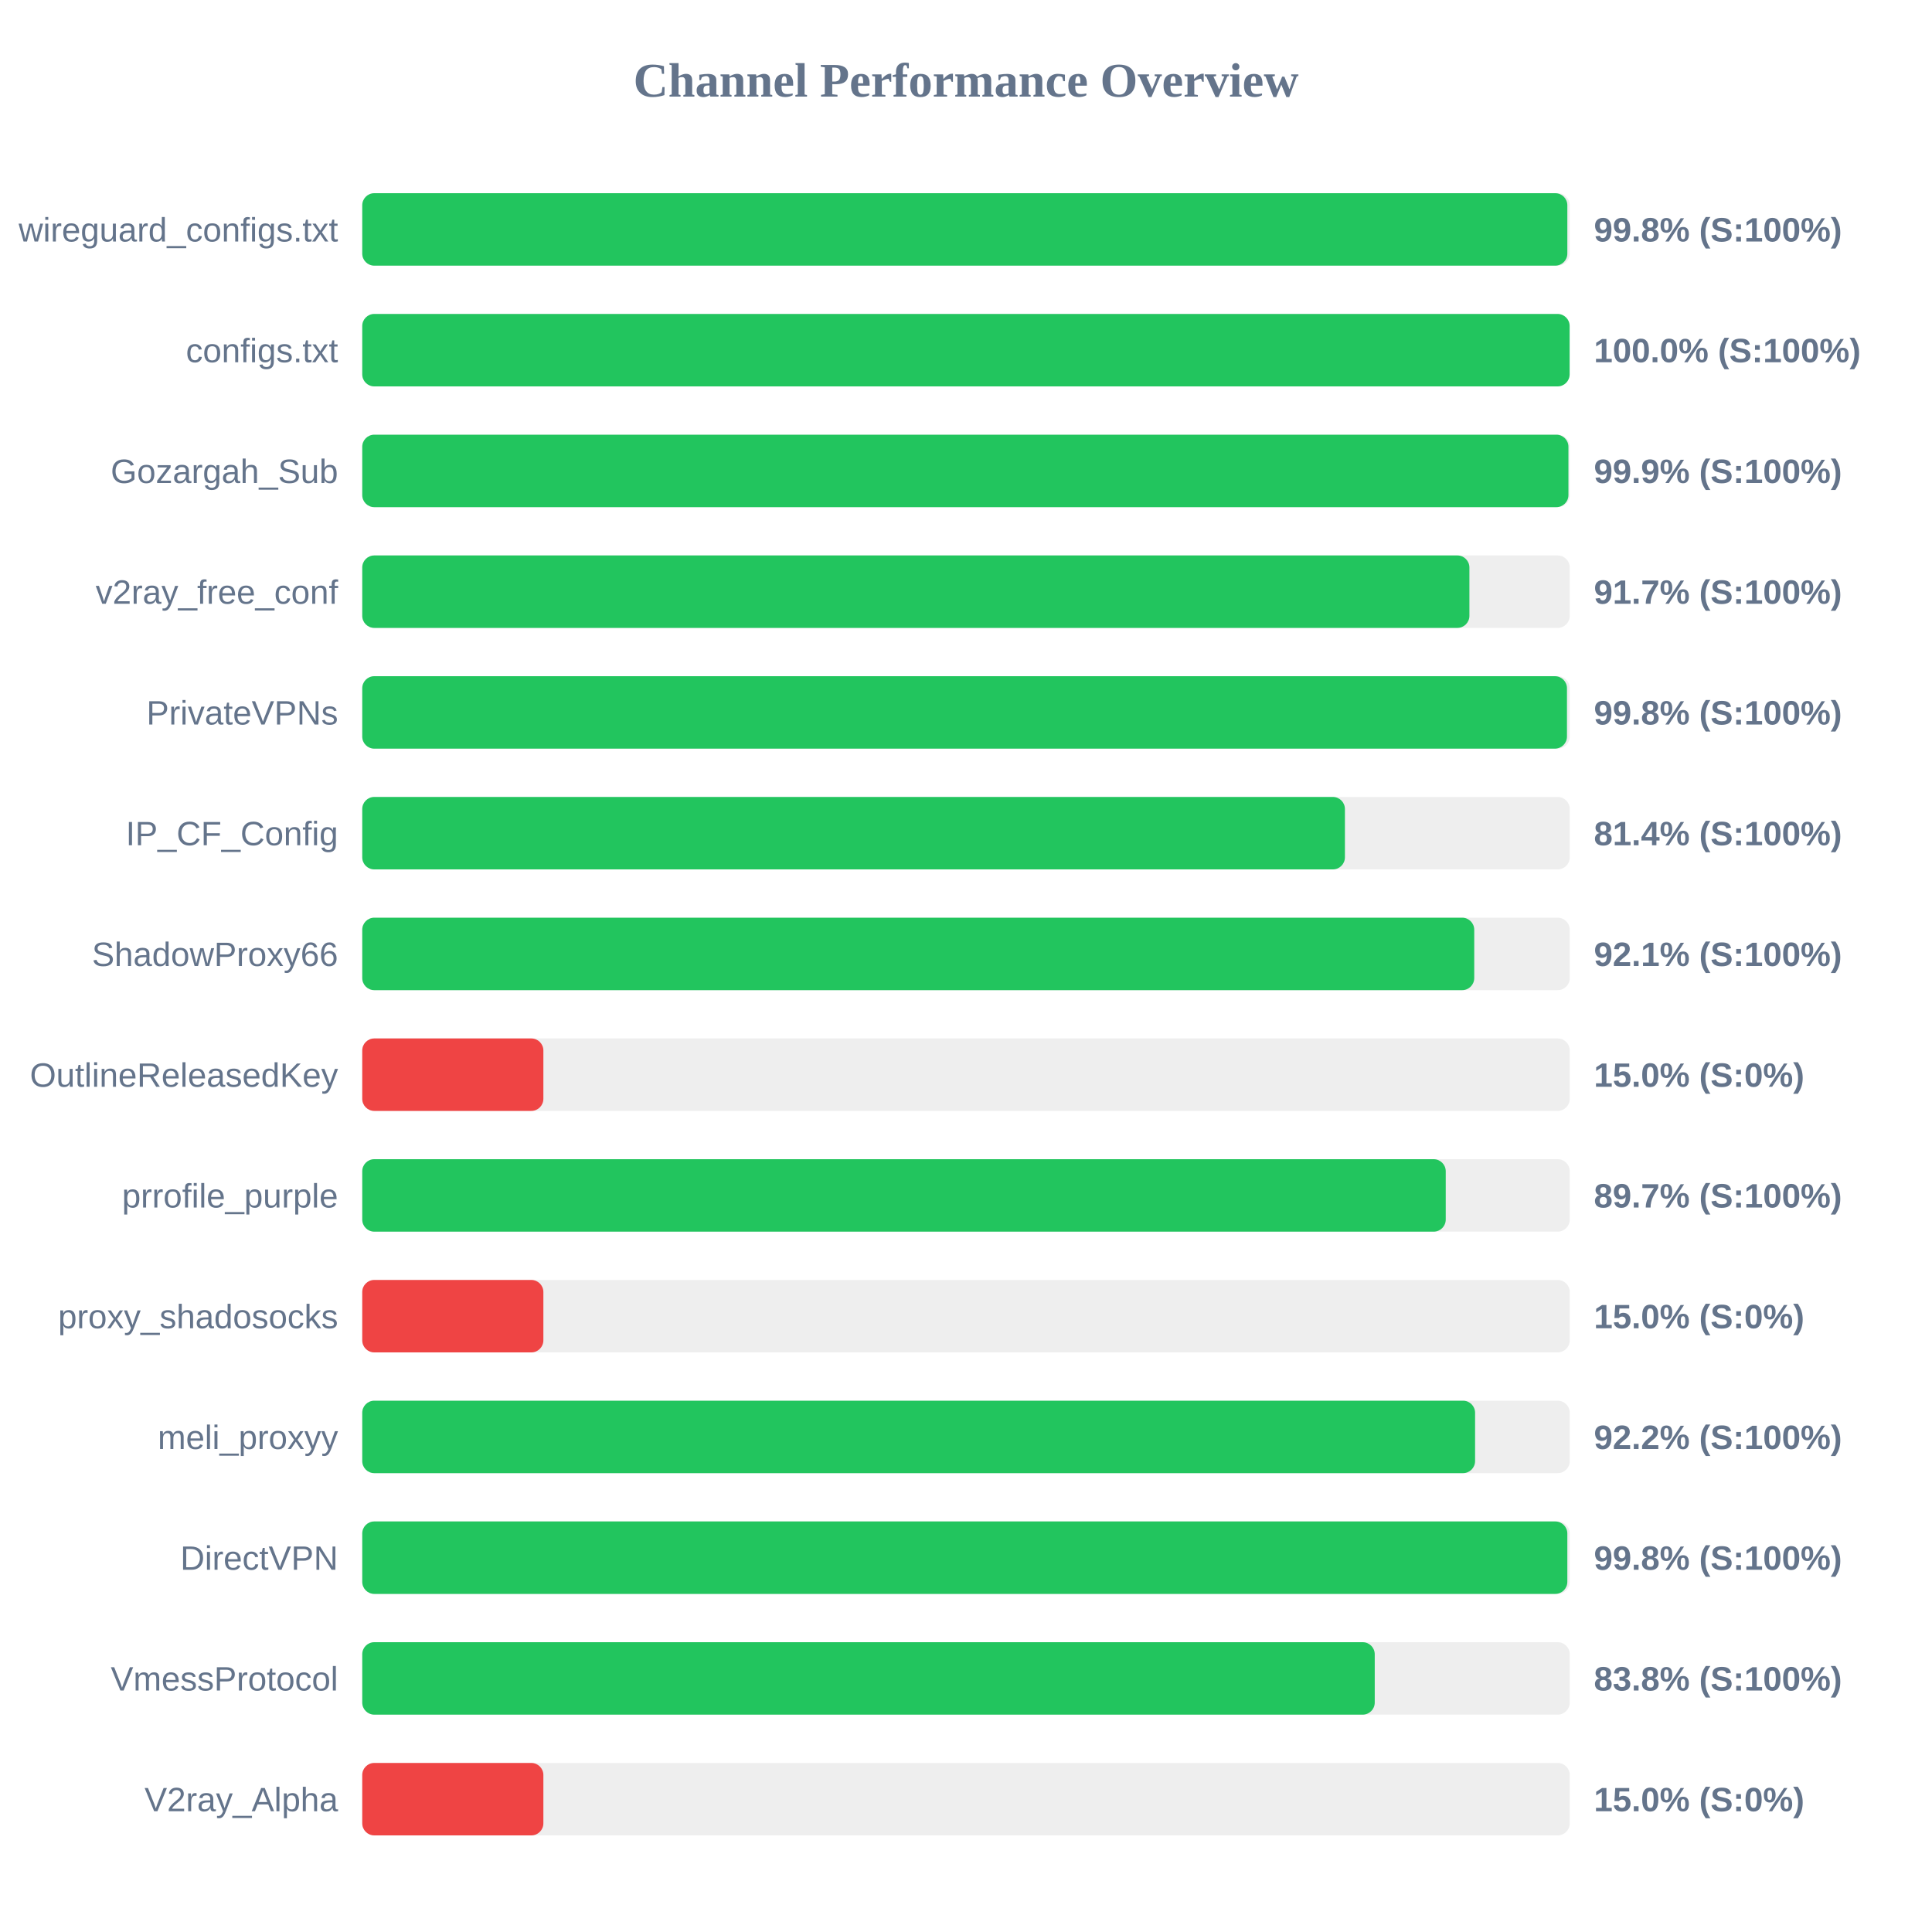
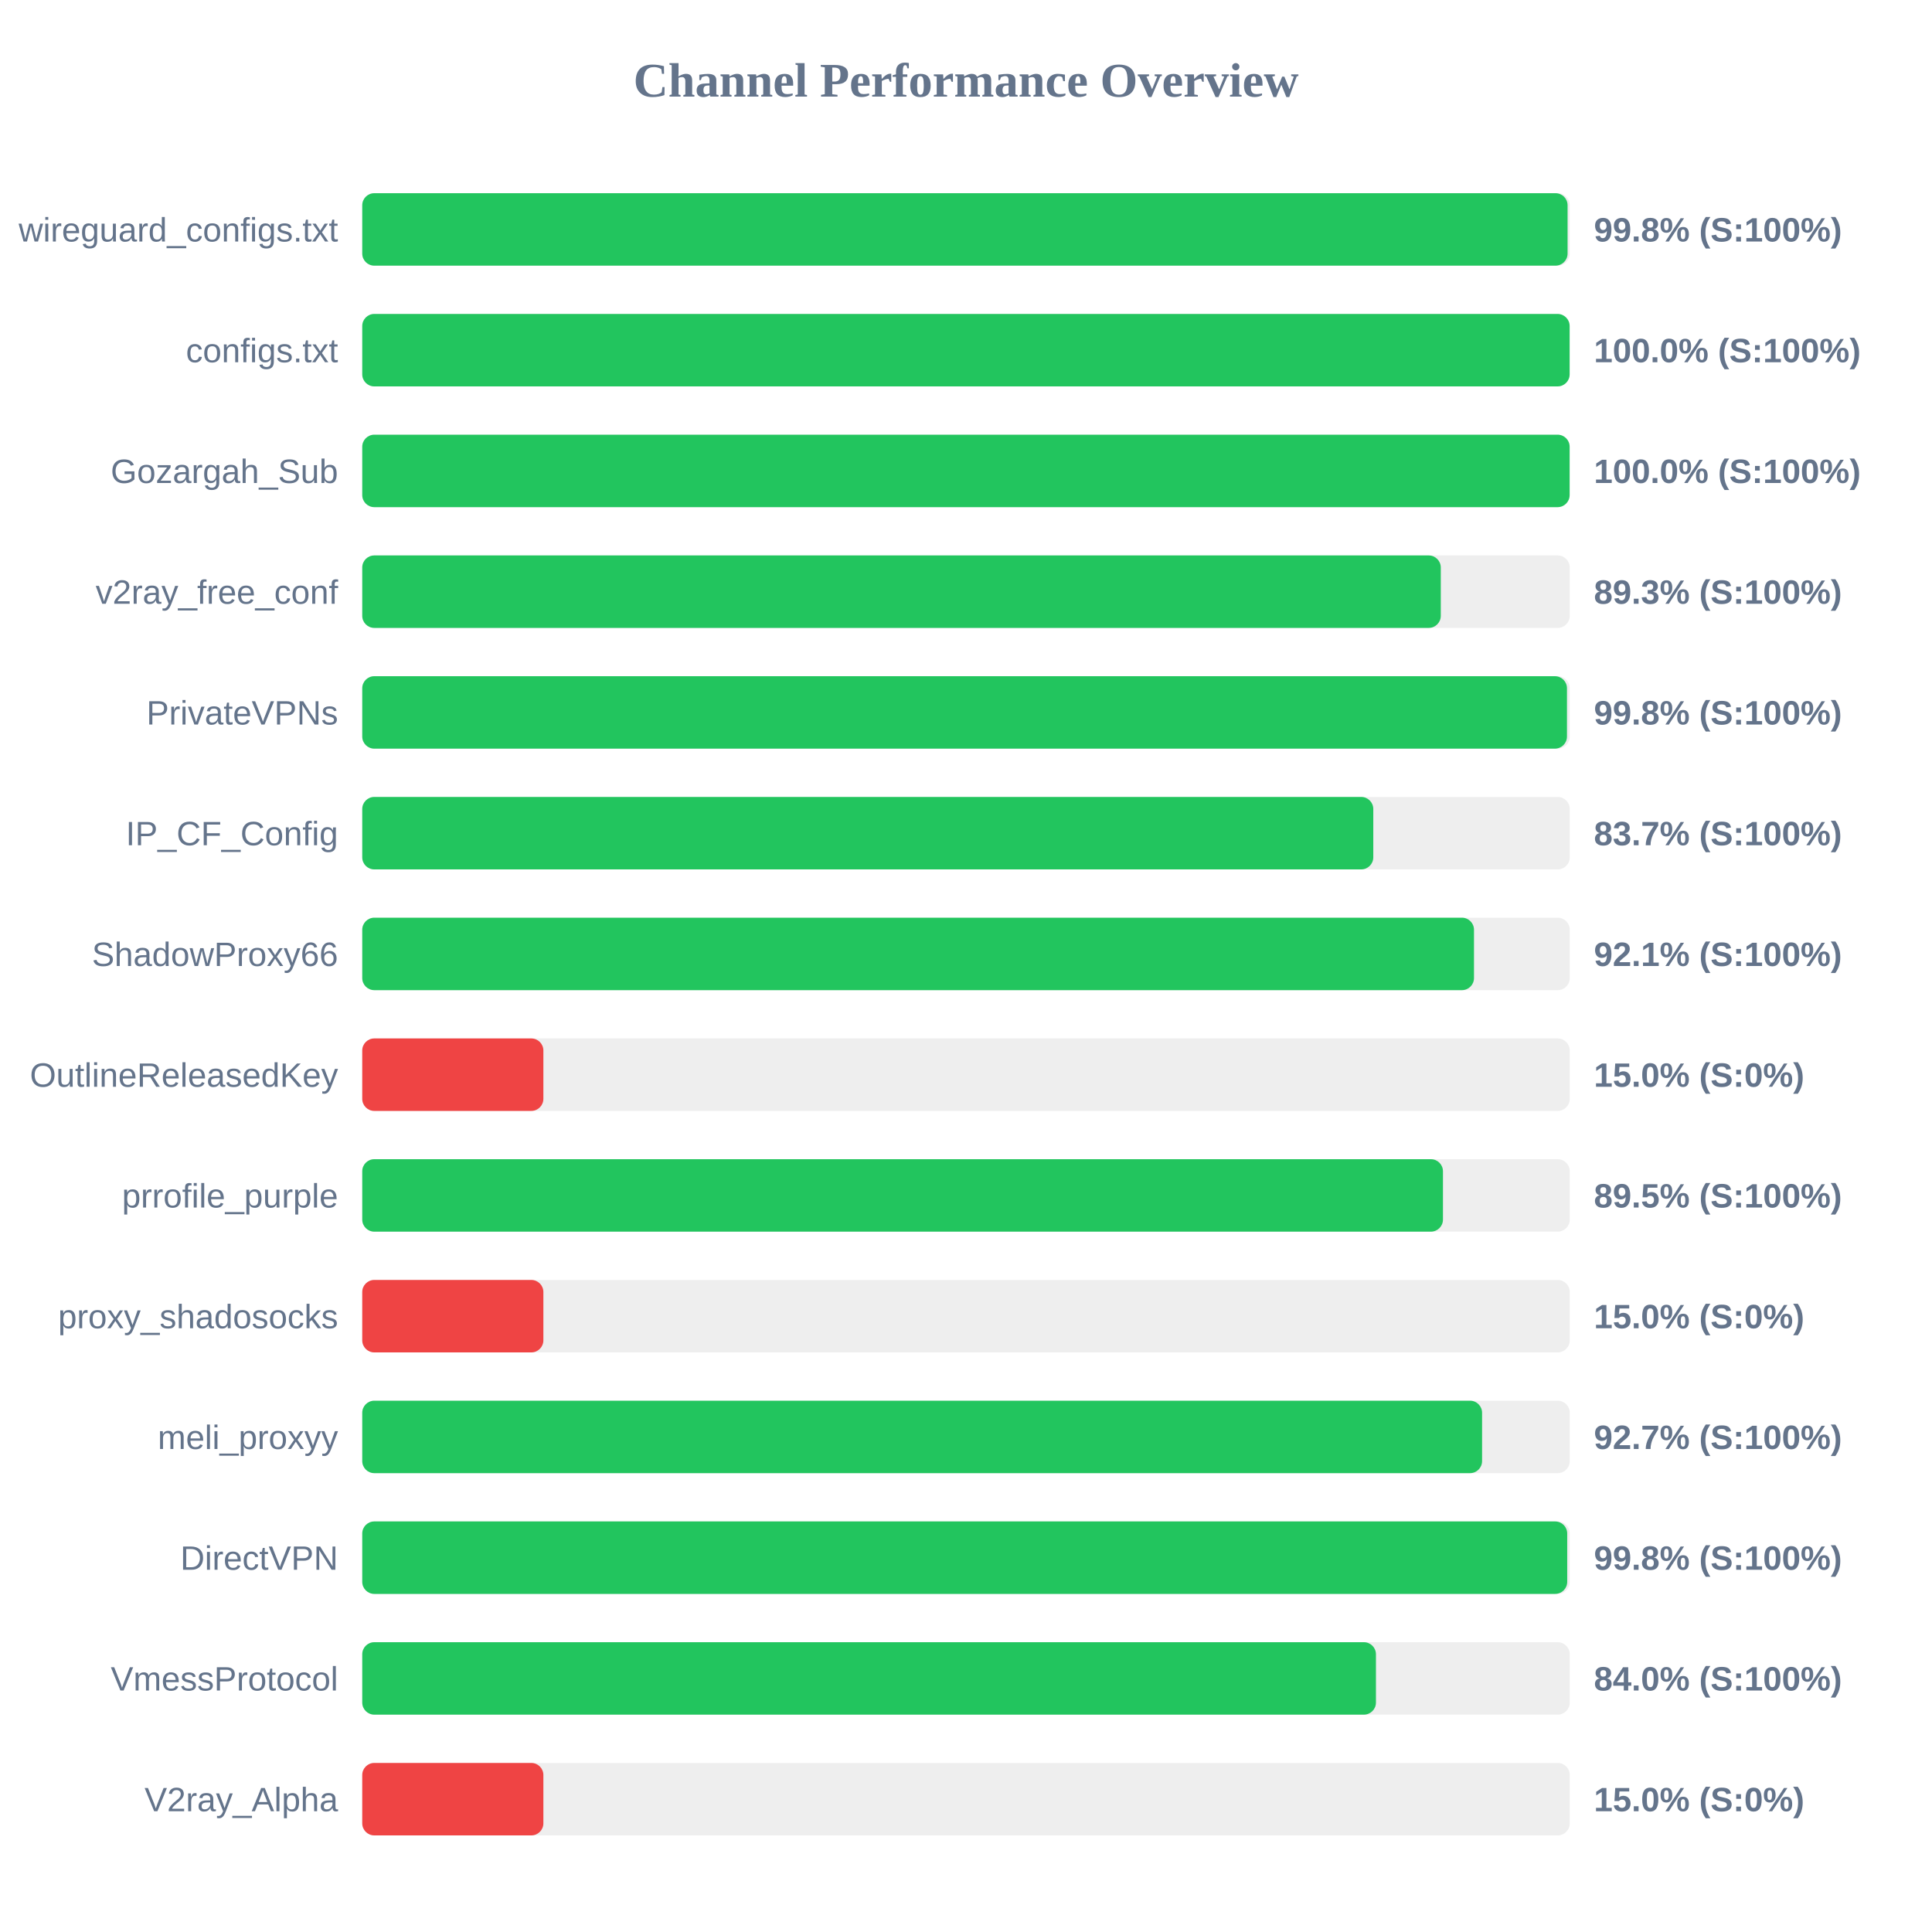
<svg xmlns="http://www.w3.org/2000/svg" width="800" height="800" version="1.1">
  <style>
        .row { font: 14px Arial; fill: #64748b; }
        .score { font: bold 14px Arial; fill: #64748b; }
    </style>
  <text x="400" y="40" text-anchor="middle" font-size="20px" font-weight="bold" fill="#64748b">Channel Performance Overview</text>
  <rect x="150" y="80" width="500" height="30" fill="#eee" rx="5" />
-   <rect x="150" y="80" width="499.0" height="30" fill="#22c55e" rx="5" />
+   <rect x="150" y="80" width="499.1" height="30" fill="#22c55e" rx="5" />
  <text x="140" y="100" text-anchor="end" class="row">wireguard_configs.txt</text>
  <text x="660" y="100" text-anchor="start" class="score">99.8% (S:100%)</text>
  <rect x="150" y="130" width="500" height="30" fill="#eee" rx="5" />
  <rect x="150" y="130" width="499.95" height="30" fill="#22c55e" rx="5" />
  <text x="140" y="150" text-anchor="end" class="row">configs.txt</text>
  <text x="660" y="150" text-anchor="start" class="score">100.0% (S:100%)</text>
  <rect x="150" y="180" width="500" height="30" fill="#eee" rx="5" />
-   <rect x="150" y="180" width="499.45" height="30" fill="#22c55e" rx="5" />
+   <rect x="150" y="180" width="499.95" height="30" fill="#22c55e" rx="5" />
  <text x="140" y="200" text-anchor="end" class="row">Gozargah_Sub</text>
-   <text x="660" y="200" text-anchor="start" class="score">99.9% (S:100%)</text>
+   <text x="660" y="200" text-anchor="start" class="score">100.0% (S:100%)</text>
  <rect x="150" y="230" width="500" height="30" fill="#eee" rx="5" />
-   <rect x="150" y="230" width="458.45" height="30" fill="#22c55e" rx="5" />
+   <rect x="150" y="230" width="446.6" height="30" fill="#22c55e" rx="5" />
  <text x="140" y="250" text-anchor="end" class="row">v2ray_free_conf</text>
-   <text x="660" y="250" text-anchor="start" class="score">91.7% (S:100%)</text>
+   <text x="660" y="250" text-anchor="start" class="score">89.3% (S:100%)</text>
  <rect x="150" y="280" width="500" height="30" fill="#eee" rx="5" />
  <rect x="150" y="280" width="498.85" height="30" fill="#22c55e" rx="5" />
  <text x="140" y="300" text-anchor="end" class="row">PrivateVPNs</text>
  <text x="660" y="300" text-anchor="start" class="score">99.8% (S:100%)</text>
  <rect x="150" y="330" width="500" height="30" fill="#eee" rx="5" />
-   <rect x="150" y="330" width="406.9" height="30" fill="#22c55e" rx="5" />
+   <rect x="150" y="330" width="418.65" height="30" fill="#22c55e" rx="5" />
  <text x="140" y="350" text-anchor="end" class="row">IP_CF_Config</text>
-   <text x="660" y="350" text-anchor="start" class="score">81.4% (S:100%)</text>
+   <text x="660" y="350" text-anchor="start" class="score">83.7% (S:100%)</text>
  <rect x="150" y="380" width="500" height="30" fill="#eee" rx="5" />
-   <rect x="150" y="380" width="460.45" height="30" fill="#22c55e" rx="5" />
+   <rect x="150" y="380" width="460.35" height="30" fill="#22c55e" rx="5" />
  <text x="140" y="400" text-anchor="end" class="row">ShadowProxy66</text>
  <text x="660" y="400" text-anchor="start" class="score">92.1% (S:100%)</text>
  <rect x="150" y="430" width="500" height="30" fill="#eee" rx="5" />
  <rect x="150" y="430" width="75.0" height="30" fill="#ef4444" rx="5" />
  <text x="140" y="450" text-anchor="end" class="row">OutlineReleasedKey</text>
  <text x="660" y="450" text-anchor="start" class="score">15.0% (S:0%)</text>
  <rect x="150" y="480" width="500" height="30" fill="#eee" rx="5" />
-   <rect x="150" y="480" width="448.65" height="30" fill="#22c55e" rx="5" />
+   <rect x="150" y="480" width="447.5" height="30" fill="#22c55e" rx="5" />
  <text x="140" y="500" text-anchor="end" class="row">prrofile_purple</text>
-   <text x="660" y="500" text-anchor="start" class="score">89.7% (S:100%)</text>
+   <text x="660" y="500" text-anchor="start" class="score">89.5% (S:100%)</text>
  <rect x="150" y="530" width="500" height="30" fill="#eee" rx="5" />
  <rect x="150" y="530" width="75.0" height="30" fill="#ef4444" rx="5" />
  <text x="140" y="550" text-anchor="end" class="row">proxy_shadosocks</text>
  <text x="660" y="550" text-anchor="start" class="score">15.0% (S:0%)</text>
  <rect x="150" y="580" width="500" height="30" fill="#eee" rx="5" />
-   <rect x="150" y="580" width="460.8" height="30" fill="#22c55e" rx="5" />
+   <rect x="150" y="580" width="463.7" height="30" fill="#22c55e" rx="5" />
  <text x="140" y="600" text-anchor="end" class="row">meli_proxyy</text>
-   <text x="660" y="600" text-anchor="start" class="score">92.2% (S:100%)</text>
+   <text x="660" y="600" text-anchor="start" class="score">92.7% (S:100%)</text>
  <rect x="150" y="630" width="500" height="30" fill="#eee" rx="5" />
-   <rect x="150" y="630" width="499.0" height="30" fill="#22c55e" rx="5" />
+   <rect x="150" y="630" width="498.95" height="30" fill="#22c55e" rx="5" />
  <text x="140" y="650" text-anchor="end" class="row">DirectVPN</text>
  <text x="660" y="650" text-anchor="start" class="score">99.8% (S:100%)</text>
  <rect x="150" y="680" width="500" height="30" fill="#eee" rx="5" />
-   <rect x="150" y="680" width="419.25" height="30" fill="#22c55e" rx="5" />
+   <rect x="150" y="680" width="419.75" height="30" fill="#22c55e" rx="5" />
  <text x="140" y="700" text-anchor="end" class="row">VmessProtocol</text>
-   <text x="660" y="700" text-anchor="start" class="score">83.8% (S:100%)</text>
+   <text x="660" y="700" text-anchor="start" class="score">84.0% (S:100%)</text>
  <rect x="150" y="730" width="500" height="30" fill="#eee" rx="5" />
  <rect x="150" y="730" width="75.0" height="30" fill="#ef4444" rx="5" />
  <text x="140" y="750" text-anchor="end" class="row">V2ray_Alpha</text>
  <text x="660" y="750" text-anchor="start" class="score">15.0% (S:0%)</text>
</svg>
